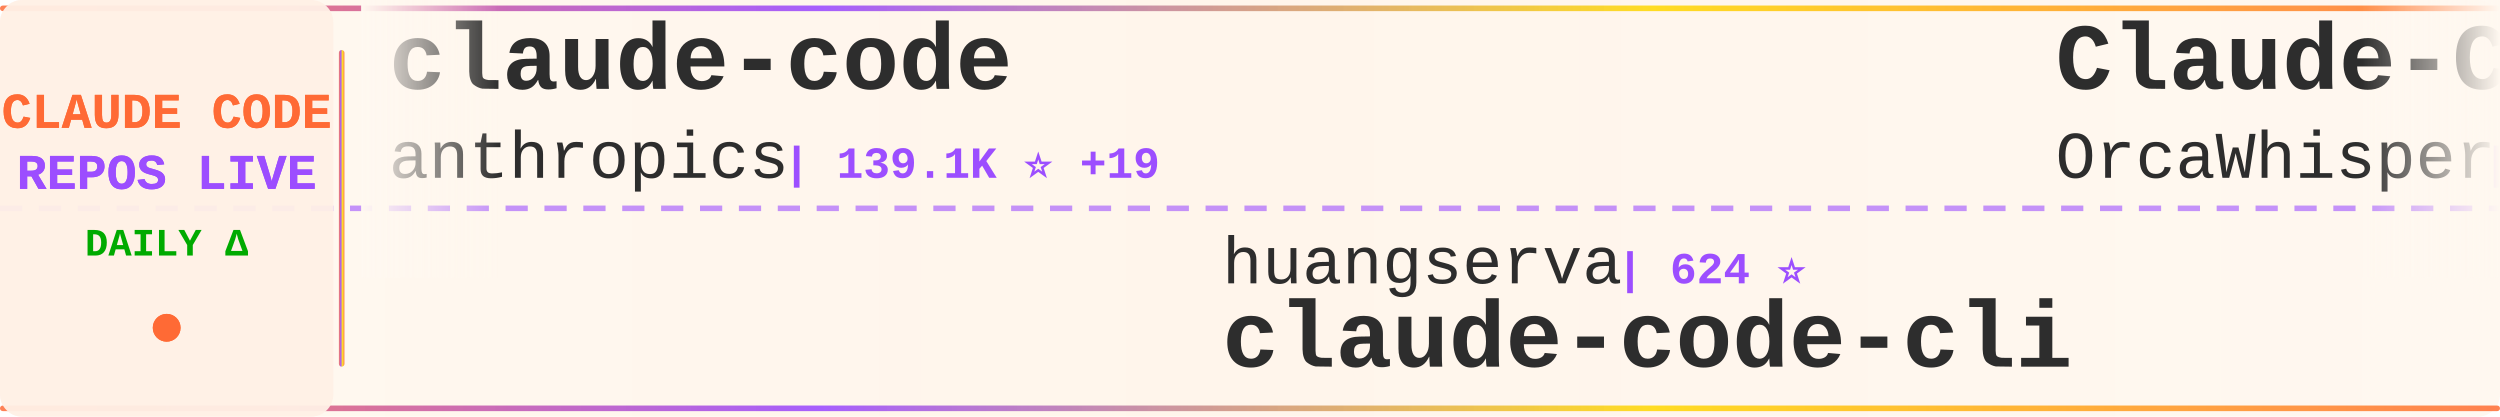
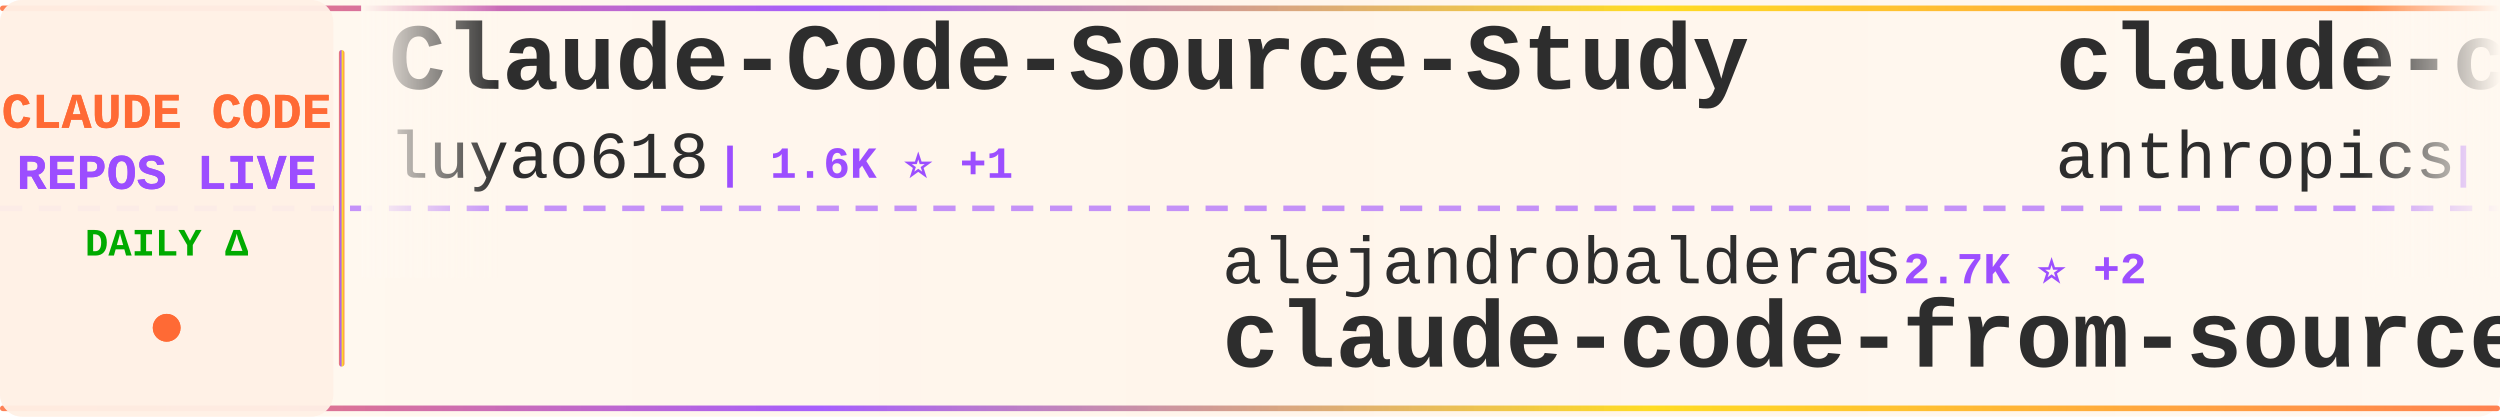
<svg xmlns="http://www.w3.org/2000/svg" width="900" height="150">
  <defs>
    <linearGradient id="tickerBg" x1="0%" y1="0%" x2="100%" y2="0%">
      <stop offset="0%" style="stop-color:#fff8f0;stop-opacity:0.98" />
      <stop offset="50%" style="stop-color:#fff5eb;stop-opacity:1" />
      <stop offset="100%" style="stop-color:#fff8f0;stop-opacity:0.98" />
    </linearGradient>
    <linearGradient id="borderGrad" x1="0%" y1="0%" x2="100%" y2="0%">
      <stop offset="0%" style="stop-color:#FF6B35;stop-opacity:0.85">
        <animate attributeName="stop-opacity" values="0.85;1;0.85" dur="2s" repeatCount="indefinite" />
      </stop>
      <stop offset="33%" style="stop-color:#9C4EFF;stop-opacity:0.9">
        <animate attributeName="stop-opacity" values="0.9;1;0.9" dur="2.2s" repeatCount="indefinite" />
      </stop>
      <stop offset="66%" style="stop-color:#FFD700;stop-opacity:0.85">
        <animate attributeName="stop-opacity" values="0.85;1;0.85" dur="1.8s" repeatCount="indefinite" />
      </stop>
      <stop offset="100%" style="stop-color:#FF6B35;stop-opacity:0.85">
        <animate attributeName="stop-opacity" values="0.85;1;0.85" dur="2s" repeatCount="indefinite" />
      </stop>
    </linearGradient>
    <filter id="textGlow">
      <feGaussianBlur stdDeviation="0.15" result="coloredBlur" />
      <feMerge>
        <feMergeNode in="coloredBlur" />
        <feMergeNode in="SourceGraphic" />
      </feMerge>
    </filter>
    <filter id="metricGlow">
      <feGaussianBlur stdDeviation="0.2" result="coloredBlur" />
      <feMerge>
        <feMergeNode in="coloredBlur" />
        <feMergeNode in="SourceGraphic" />
      </feMerge>
    </filter>
    <linearGradient id="leftFade" x1="0%" y1="0%" x2="100%" y2="0%">
      <stop offset="0%" style="stop-color:#fff8f0;stop-opacity:1" />
      <stop offset="100%" style="stop-color:#fff8f0;stop-opacity:0" />
    </linearGradient>
    <linearGradient id="rightFade" x1="0%" y1="0%" x2="100%" y2="0%">
      <stop offset="0%" style="stop-color:#fff8f0;stop-opacity:0" />
      <stop offset="100%" style="stop-color:#fff8f0;stop-opacity:1" />
    </linearGradient>
  </defs>
  <rect width="900" height="150" fill="url(#tickerBg)" rx="8" />
  <rect x="0" y="2" width="900" height="2" fill="url(#borderGrad)" rx="1" />
  <rect x="0" y="146" width="900" height="2" fill="url(#borderGrad)" rx="1" />
  <line x1="0" y1="75" x2="900" y2="75" stroke="#9C4EFF" stroke-width="2" stroke-dasharray="8 6" opacity="0.6" />
  <rect x="0" y="0" width="120" height="150" fill="#fff0e6" opacity="0.95" rx="8" />
  <text x="60" y="46" font-family="'Courier New', monospace" font-size="18" font-weight="bold" fill="#FF6B35" text-anchor="middle" filter="url(#textGlow)">
    CLAUDE CODE
  </text>
  <text x="60" y="68" font-family="'Courier New', monospace" font-size="18" font-weight="bold" fill="#9C4EFF" text-anchor="middle" filter="url(#textGlow)">
    REPOS LIVE
  </text>
  <text x="60" y="92" font-family="'Courier New', monospace" font-size="14" font-weight="bold" fill="#00aa00" text-anchor="middle">
    DAILY Δ
  </text>
  <circle cx="60" cy="118" r="5" fill="#FF6B35" filter="url(#metricGlow)">
    <animate attributeName="r" values="4;6;4" dur="1.5s" repeatCount="indefinite" />
    <animate attributeName="opacity" values="0.6;1;0.6" dur="1.5s" repeatCount="indefinite" />
  </circle>
  <rect x="122" y="18" width="2" height="114" fill="url(#borderGrad)" rx="1" />
  <clipPath id="tickerClip">
    <rect x="130" y="0" width="770" height="150" />
  </clipPath>
  <g clip-path="url(#tickerClip)">
    <g id="tickerItems">
      <animateTransform attributeName="transform" attributeType="XML" type="translate" from="0 0" to="-3000 0" dur="54s" repeatCount="indefinite" />
      <g transform="translate(0, 0)">
+         <text x="140" y="32" font-family="'Courier New', monospace" font-size="34" font-weight="bold" fill="#2d2d2d">Claude-Code-Source-Study</text>
+         <text x="140" y="64" font-family="'Courier New', monospace" font-size="24" font-weight="normal" fill="#2d2d2d" opacity="1.0">luyao618</text>
+         <text x="258" y="64" font-family="'Courier New', monospace" font-size="16" font-weight="bold" fill="#9C4EFF"> | 1.6K ⭐ +1</text>
+       </g>
+       <g transform="translate(300, 0)">
+         <text x="140" y="102" font-family="'Courier New', monospace" font-size="24" font-weight="normal" fill="#2d2d2d" opacity="1.0">alejandrobalderas</text>
+         <text x="366" y="102" font-family="'Courier New', monospace" font-size="16" font-weight="bold" fill="#9C4EFF"> | 2.7K ⭐ +2</text>
+         <text x="140" y="132" font-family="'Courier New', monospace" font-size="34" font-weight="bold" fill="#2d2d2d">claude-code-from-source</text>
+       </g>
+       <g transform="translate(600, 0)">
        <text x="140" y="32" font-family="'Courier New', monospace" font-size="34" font-weight="bold" fill="#2d2d2d">claude-code</text>
        <text x="140" y="64" font-family="'Courier New', monospace" font-size="24" font-weight="normal" fill="#2d2d2d" opacity="1.0">anthropics</text>
-         <text x="282" y="64" font-family="'Courier New', monospace" font-size="16" font-weight="bold" fill="#9C4EFF"> | 139.1K ⭐ +19</text>
-       </g>
-       <g transform="translate(300, 0)">
-         <text x="140" y="102" font-family="'Courier New', monospace" font-size="24" font-weight="normal" fill="#2d2d2d" opacity="1.0">huangserva</text>
-         <text x="282" y="102" font-family="'Courier New', monospace" font-size="16" font-weight="bold" fill="#9C4EFF"> | 624 ⭐</text>
-         <text x="140" y="132" font-family="'Courier New', monospace" font-size="34" font-weight="bold" fill="#2d2d2d">claude-code-cli</text>
-       </g>
-       <g transform="translate(600, 0)">
-         <text x="140" y="32" font-family="'Courier New', monospace" font-size="34" font-weight="bold" fill="#2d2d2d">Claude-Code</text>
-         <text x="140" y="64" font-family="'Courier New', monospace" font-size="24" font-weight="normal" fill="#2d2d2d" opacity="1.0">OrcaWhisper</text>
-         <text x="294" y="64" font-family="'Courier New', monospace" font-size="16" font-weight="bold" fill="#9C4EFF"> | 86 ⭐</text>
+         <text x="282" y="64" font-family="'Courier New', monospace" font-size="16" font-weight="bold" fill="#9C4EFF"> | 139.2K ⭐ +35</text>
      </g>
      <g transform="translate(900, 0)">
-         <text x="140" y="102" font-family="'Courier New', monospace" font-size="24" font-weight="normal" fill="#2d2d2d" opacity="1.0">fuergaosi233</text>
-         <text x="306" y="102" font-family="'Courier New', monospace" font-size="16" font-weight="bold" fill="#9C4EFF"> | 2.8K ⭐</text>
-         <text x="140" y="132" font-family="'Courier New', monospace" font-size="34" font-weight="bold" fill="#2d2d2d">claude-code-proxy</text>
+         <text x="140" y="102" font-family="'Courier New', monospace" font-size="24" font-weight="normal" fill="#2d2d2d" opacity="1.0">anthropics</text>
+         <text x="282" y="102" font-family="'Courier New', monospace" font-size="16" font-weight="bold" fill="#9C4EFF"> | 927 ⭐ +1</text>
+         <text x="140" y="132" font-family="'Courier New', monospace" font-size="34" font-weight="bold" fill="#2d2d2d">claude-code-base-action</text>
      </g>
      <g transform="translate(1200, 0)">
-         <text x="140" y="32" font-family="'Courier New', monospace" font-size="34" font-weight="bold" fill="#2d2d2d">claude-code-router</text>
-         <text x="140" y="64" font-family="'Courier New', monospace" font-size="24" font-weight="normal" fill="#2d2d2d" opacity="1.0">musistudio</text>
-         <text x="282" y="64" font-family="'Courier New', monospace" font-size="16" font-weight="bold" fill="#9C4EFF"> | 36.2K ⭐</text>
+         <text x="140" y="32" font-family="'Courier New', monospace" font-size="34" font-weight="bold" fill="#2d2d2d">Dive-into-Claude-Code</text>
+         <text x="140" y="64" font-family="'Courier New', monospace" font-size="24" font-weight="normal" fill="#2d2d2d" opacity="1.0">VILA-Lab</text>
+         <text x="258" y="64" font-family="'Courier New', monospace" font-size="16" font-weight="bold" fill="#9C4EFF"> | 2.0K ⭐</text>
      </g>
      <g transform="translate(1500, 0)">
-         <text x="140" y="102" font-family="'Courier New', monospace" font-size="24" font-weight="normal" fill="#2d2d2d" opacity="1.0">SeemSeam</text>
-         <text x="258" y="102" font-family="'Courier New', monospace" font-size="16" font-weight="bold" fill="#9C4EFF"> | 3.3K ⭐</text>
-         <text x="140" y="132" font-family="'Courier New', monospace" font-size="34" font-weight="bold" fill="#2d2d2d">claude_codex_bridge</text>
+         <text x="140" y="102" font-family="'Courier New', monospace" font-size="24" font-weight="normal" fill="#2d2d2d" opacity="1.0">wanshuiyin</text>
+         <text x="282" y="102" font-family="'Courier New', monospace" font-size="16" font-weight="bold" fill="#9C4EFF"> | 13.9K ⭐ +7</text>
+         <text x="140" y="132" font-family="'Courier New', monospace" font-size="34" font-weight="bold" fill="#2d2d2d">Auto-claude-code-researc...</text>
      </g>
      <g transform="translate(1800, 0)">
-         <text x="140" y="32" font-family="'Courier New', monospace" font-size="34" font-weight="bold" fill="#2d2d2d">edmunds-claude-code</text>
-         <text x="140" y="64" font-family="'Courier New', monospace" font-size="24" font-weight="normal" fill="#2d2d2d" opacity="1.0">edmund-io</text>
-         <text x="270" y="64" font-family="'Courier New', monospace" font-size="16" font-weight="bold" fill="#9C4EFF"> | 1.5K ⭐</text>
+         <text x="140" y="32" font-family="'Courier New', monospace" font-size="34" font-weight="bold" fill="#2d2d2d">claude-code</text>
+         <text x="140" y="64" font-family="'Courier New', monospace" font-size="24" font-weight="normal" fill="#2d2d2d" opacity="1.0">claude-code-best</text>
+         <text x="354" y="64" font-family="'Courier New', monospace" font-size="16" font-weight="bold" fill="#9C4EFF"> | 21.6K ⭐ +4</text>
      </g>
      <g transform="translate(2100, 0)">
-         <text x="140" y="102" font-family="'Courier New', monospace" font-size="24" font-weight="normal" fill="#2d2d2d" opacity="1.0">OneRedOak</text>
-         <text x="270" y="102" font-family="'Courier New', monospace" font-size="16" font-weight="bold" fill="#9C4EFF"> | 3.9K ⭐</text>
-         <text x="140" y="132" font-family="'Courier New', monospace" font-size="34" font-weight="bold" fill="#2d2d2d">claude-code-workflows</text>
+         <text x="140" y="102" font-family="'Courier New', monospace" font-size="24" font-weight="normal" fill="#2d2d2d" opacity="1.0">xorespesp</text>
+         <text x="270" y="102" font-family="'Courier New', monospace" font-size="16" font-weight="bold" fill="#9C4EFF"> | 231 ⭐</text>
+         <text x="140" y="132" font-family="'Courier New', monospace" font-size="34" font-weight="bold" fill="#2d2d2d">claude-code</text>
      </g>
      <g transform="translate(2400, 0)">
-         <text x="140" y="32" font-family="'Courier New', monospace" font-size="34" font-weight="bold" fill="#2d2d2d">claude-code-guide</text>
-         <text x="140" y="64" font-family="'Courier New', monospace" font-size="24" font-weight="normal" fill="#2d2d2d" opacity="1.0">Cranot</text>
-         <text x="234" y="64" font-family="'Courier New', monospace" font-size="16" font-weight="bold" fill="#9C4EFF"> | 2.9K ⭐</text>
+         <text x="140" y="32" font-family="'Courier New', monospace" font-size="34" font-weight="bold" fill="#2d2d2d">Claude-Code-Game-Studios</text>
+         <text x="140" y="64" font-family="'Courier New', monospace" font-size="24" font-weight="normal" fill="#2d2d2d" opacity="1.0">Donchitos</text>
+         <text x="270" y="64" font-family="'Courier New', monospace" font-size="16" font-weight="bold" fill="#9C4EFF"> | 23.4K ⭐ +7</text>
      </g>
      <g transform="translate(2700, 0)">
-         <text x="140" y="102" font-family="'Courier New', monospace" font-size="24" font-weight="normal" fill="#2d2d2d" opacity="1.0">anthropics</text>
-         <text x="282" y="102" font-family="'Courier New', monospace" font-size="16" font-weight="bold" fill="#9C4EFF"> | 8.5K ⭐ +3</text>
-         <text x="140" y="132" font-family="'Courier New', monospace" font-size="34" font-weight="bold" fill="#2d2d2d">claude-code-action</text>
+         <text x="140" y="102" font-family="'Courier New', monospace" font-size="24" font-weight="normal" fill="#2d2d2d" opacity="1.0">Yeachan-Heo</text>
+         <text x="294" y="102" font-family="'Courier New', monospace" font-size="16" font-weight="bold" fill="#9C4EFF"> | 38.1K ⭐ +9</text>
+         <text x="140" y="132" font-family="'Courier New', monospace" font-size="34" font-weight="bold" fill="#2d2d2d">oh-my-claudecode</text>
      </g>
      <g transform="translate(3000, 0)">
+         <text x="140" y="32" font-family="'Courier New', monospace" font-size="34" font-weight="bold" fill="#2d2d2d">Claude-Code-Source-Study</text>
+         <text x="140" y="64" font-family="'Courier New', monospace" font-size="24" font-weight="normal" fill="#2d2d2d" opacity="1.0">luyao618</text>
+         <text x="258" y="64" font-family="'Courier New', monospace" font-size="16" font-weight="bold" fill="#9C4EFF"> | 1.6K ⭐ +1</text>
+       </g>
+       <g transform="translate(3300, 0)">
+         <text x="140" y="102" font-family="'Courier New', monospace" font-size="24" font-weight="normal" fill="#2d2d2d" opacity="1.0">alejandrobalderas</text>
+         <text x="366" y="102" font-family="'Courier New', monospace" font-size="16" font-weight="bold" fill="#9C4EFF"> | 2.7K ⭐ +2</text>
+         <text x="140" y="132" font-family="'Courier New', monospace" font-size="34" font-weight="bold" fill="#2d2d2d">claude-code-from-source</text>
+       </g>
+       <g transform="translate(3600, 0)">
        <text x="140" y="32" font-family="'Courier New', monospace" font-size="34" font-weight="bold" fill="#2d2d2d">claude-code</text>
        <text x="140" y="64" font-family="'Courier New', monospace" font-size="24" font-weight="normal" fill="#2d2d2d" opacity="1.0">anthropics</text>
-         <text x="282" y="64" font-family="'Courier New', monospace" font-size="16" font-weight="bold" fill="#9C4EFF"> | 139.1K ⭐ +19</text>
-       </g>
-       <g transform="translate(3300, 0)">
-         <text x="140" y="102" font-family="'Courier New', monospace" font-size="24" font-weight="normal" fill="#2d2d2d" opacity="1.0">huangserva</text>
-         <text x="282" y="102" font-family="'Courier New', monospace" font-size="16" font-weight="bold" fill="#9C4EFF"> | 624 ⭐</text>
-         <text x="140" y="132" font-family="'Courier New', monospace" font-size="34" font-weight="bold" fill="#2d2d2d">claude-code-cli</text>
-       </g>
-       <g transform="translate(3600, 0)">
-         <text x="140" y="32" font-family="'Courier New', monospace" font-size="34" font-weight="bold" fill="#2d2d2d">Claude-Code</text>
-         <text x="140" y="64" font-family="'Courier New', monospace" font-size="24" font-weight="normal" fill="#2d2d2d" opacity="1.0">OrcaWhisper</text>
-         <text x="294" y="64" font-family="'Courier New', monospace" font-size="16" font-weight="bold" fill="#9C4EFF"> | 86 ⭐</text>
+         <text x="282" y="64" font-family="'Courier New', monospace" font-size="16" font-weight="bold" fill="#9C4EFF"> | 139.2K ⭐ +35</text>
      </g>
      <g transform="translate(3900, 0)">
-         <text x="140" y="102" font-family="'Courier New', monospace" font-size="24" font-weight="normal" fill="#2d2d2d" opacity="1.0">fuergaosi233</text>
-         <text x="306" y="102" font-family="'Courier New', monospace" font-size="16" font-weight="bold" fill="#9C4EFF"> | 2.8K ⭐</text>
-         <text x="140" y="132" font-family="'Courier New', monospace" font-size="34" font-weight="bold" fill="#2d2d2d">claude-code-proxy</text>
+         <text x="140" y="102" font-family="'Courier New', monospace" font-size="24" font-weight="normal" fill="#2d2d2d" opacity="1.0">anthropics</text>
+         <text x="282" y="102" font-family="'Courier New', monospace" font-size="16" font-weight="bold" fill="#9C4EFF"> | 927 ⭐ +1</text>
+         <text x="140" y="132" font-family="'Courier New', monospace" font-size="34" font-weight="bold" fill="#2d2d2d">claude-code-base-action</text>
      </g>
    </g>
  </g>
  <rect x="130" y="0" width="50" height="100" fill="url(#leftFade)" />
  <rect x="850" y="0" width="50" height="100" fill="url(#rightFade)" />
</svg>
